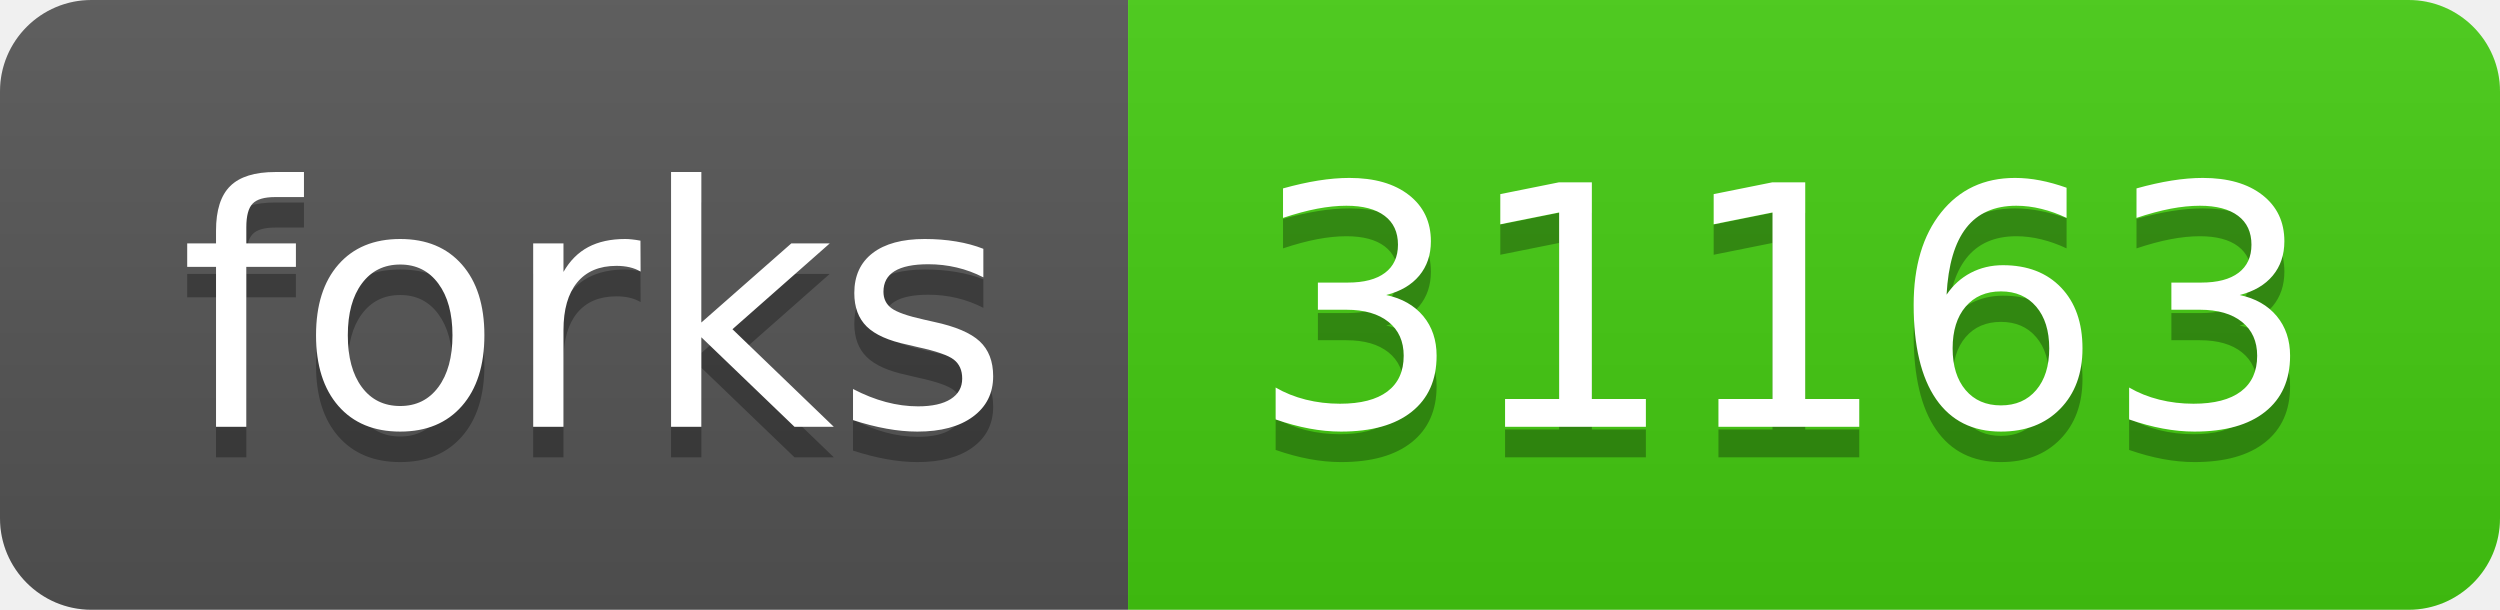
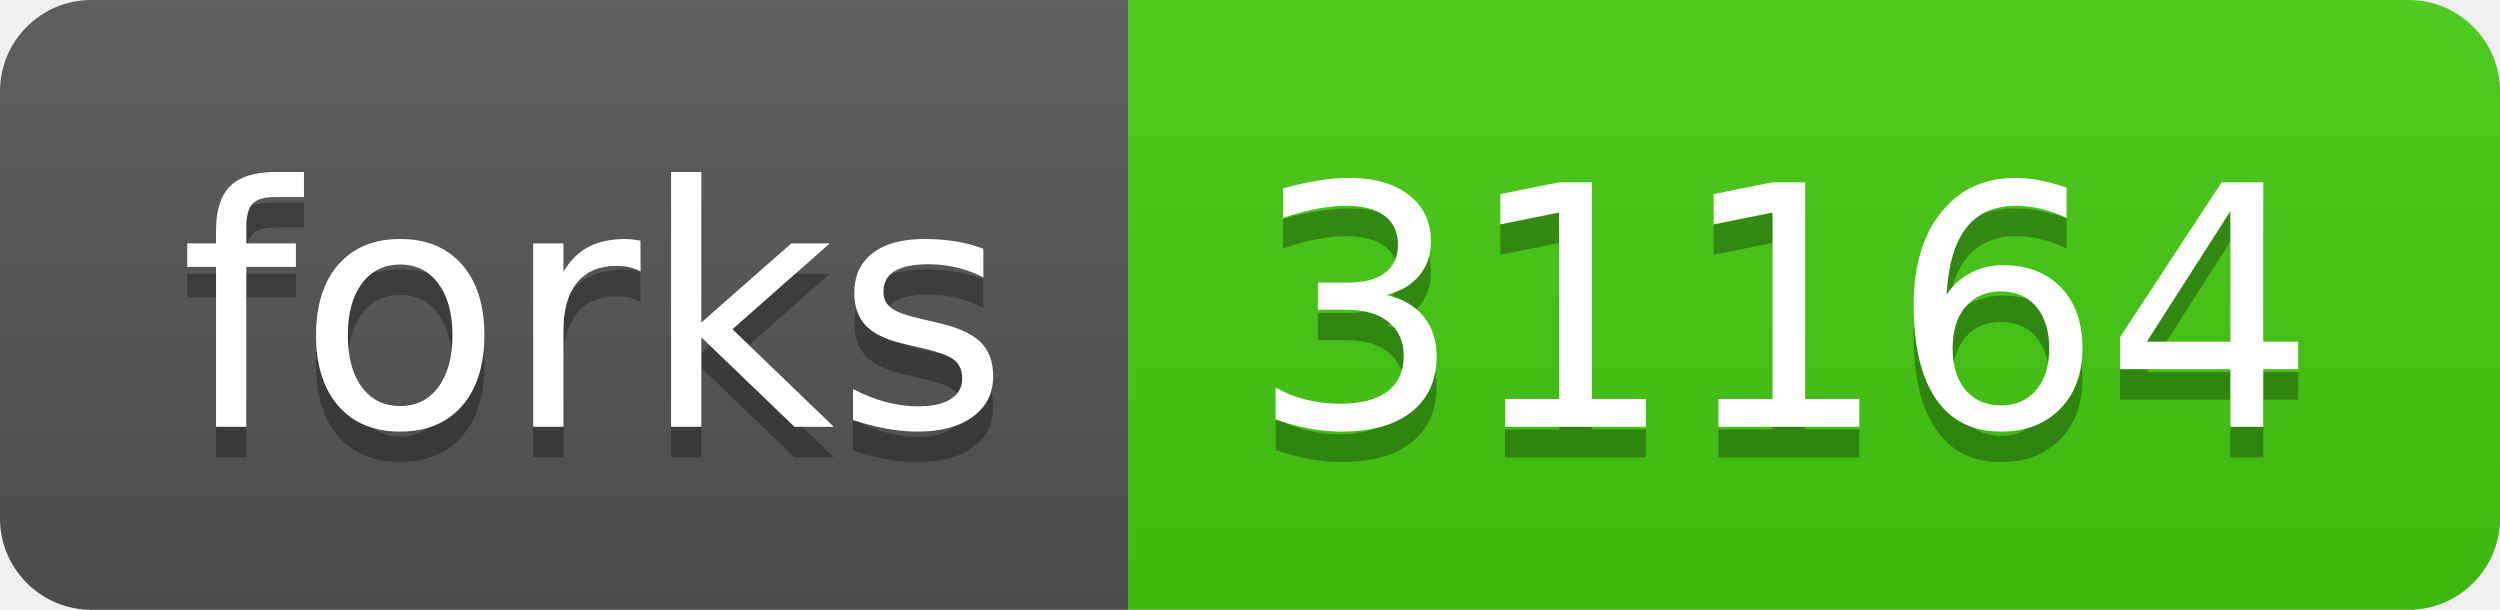
- <svg xmlns="http://www.w3.org/2000/svg" width="82" height="20" role="img" aria-label="forks: 31163">
+ <svg xmlns="http://www.w3.org/2000/svg" width="82" height="20" role="img" aria-label="forks: 31164">
  <linearGradient id="s" x2="0" y2="100%">
    <stop offset="0" stop-color="#bbb" stop-opacity=".1" />
    <stop offset="1" stop-opacity=".1" />
  </linearGradient>
  <clipPath id="r">
    <rect width="82" height="20" rx="3" fill="#fff" />
  </clipPath>
  <g clip-path="url(#r)">
    <rect width="37" height="20" fill="#555" />
    <rect x="37" width="45" height="20" fill="#4c1" />
    <rect width="82" height="20" fill="url(#s)" />
  </g>
  <g fill="#fff" text-anchor="middle" font-family="Verdana,Geneva,DejaVu Sans,sans-serif" text-rendering="geometricPrecision" font-size="110">
    <text aria-hidden="true" x="195" y="150" fill="#010101" fill-opacity=".3" transform="scale(.1)" textLength="270">forks</text>
    <text x="195" y="140" transform="scale(.1)" fill="#fff" textLength="270">forks</text>
-     <text aria-hidden="true" x="585" y="150" fill="#010101" fill-opacity=".3" transform="scale(.1)" textLength="350">31163</text>
-     <text x="585" y="140" transform="scale(.1)" fill="#fff" textLength="350">31163</text>
+     <text aria-hidden="true" x="585" y="150" fill="#010101" fill-opacity=".3" transform="scale(.1)" textLength="350">31164</text>
+     <text x="585" y="140" transform="scale(.1)" fill="#fff" textLength="350">31164</text>
  </g>
</svg>
